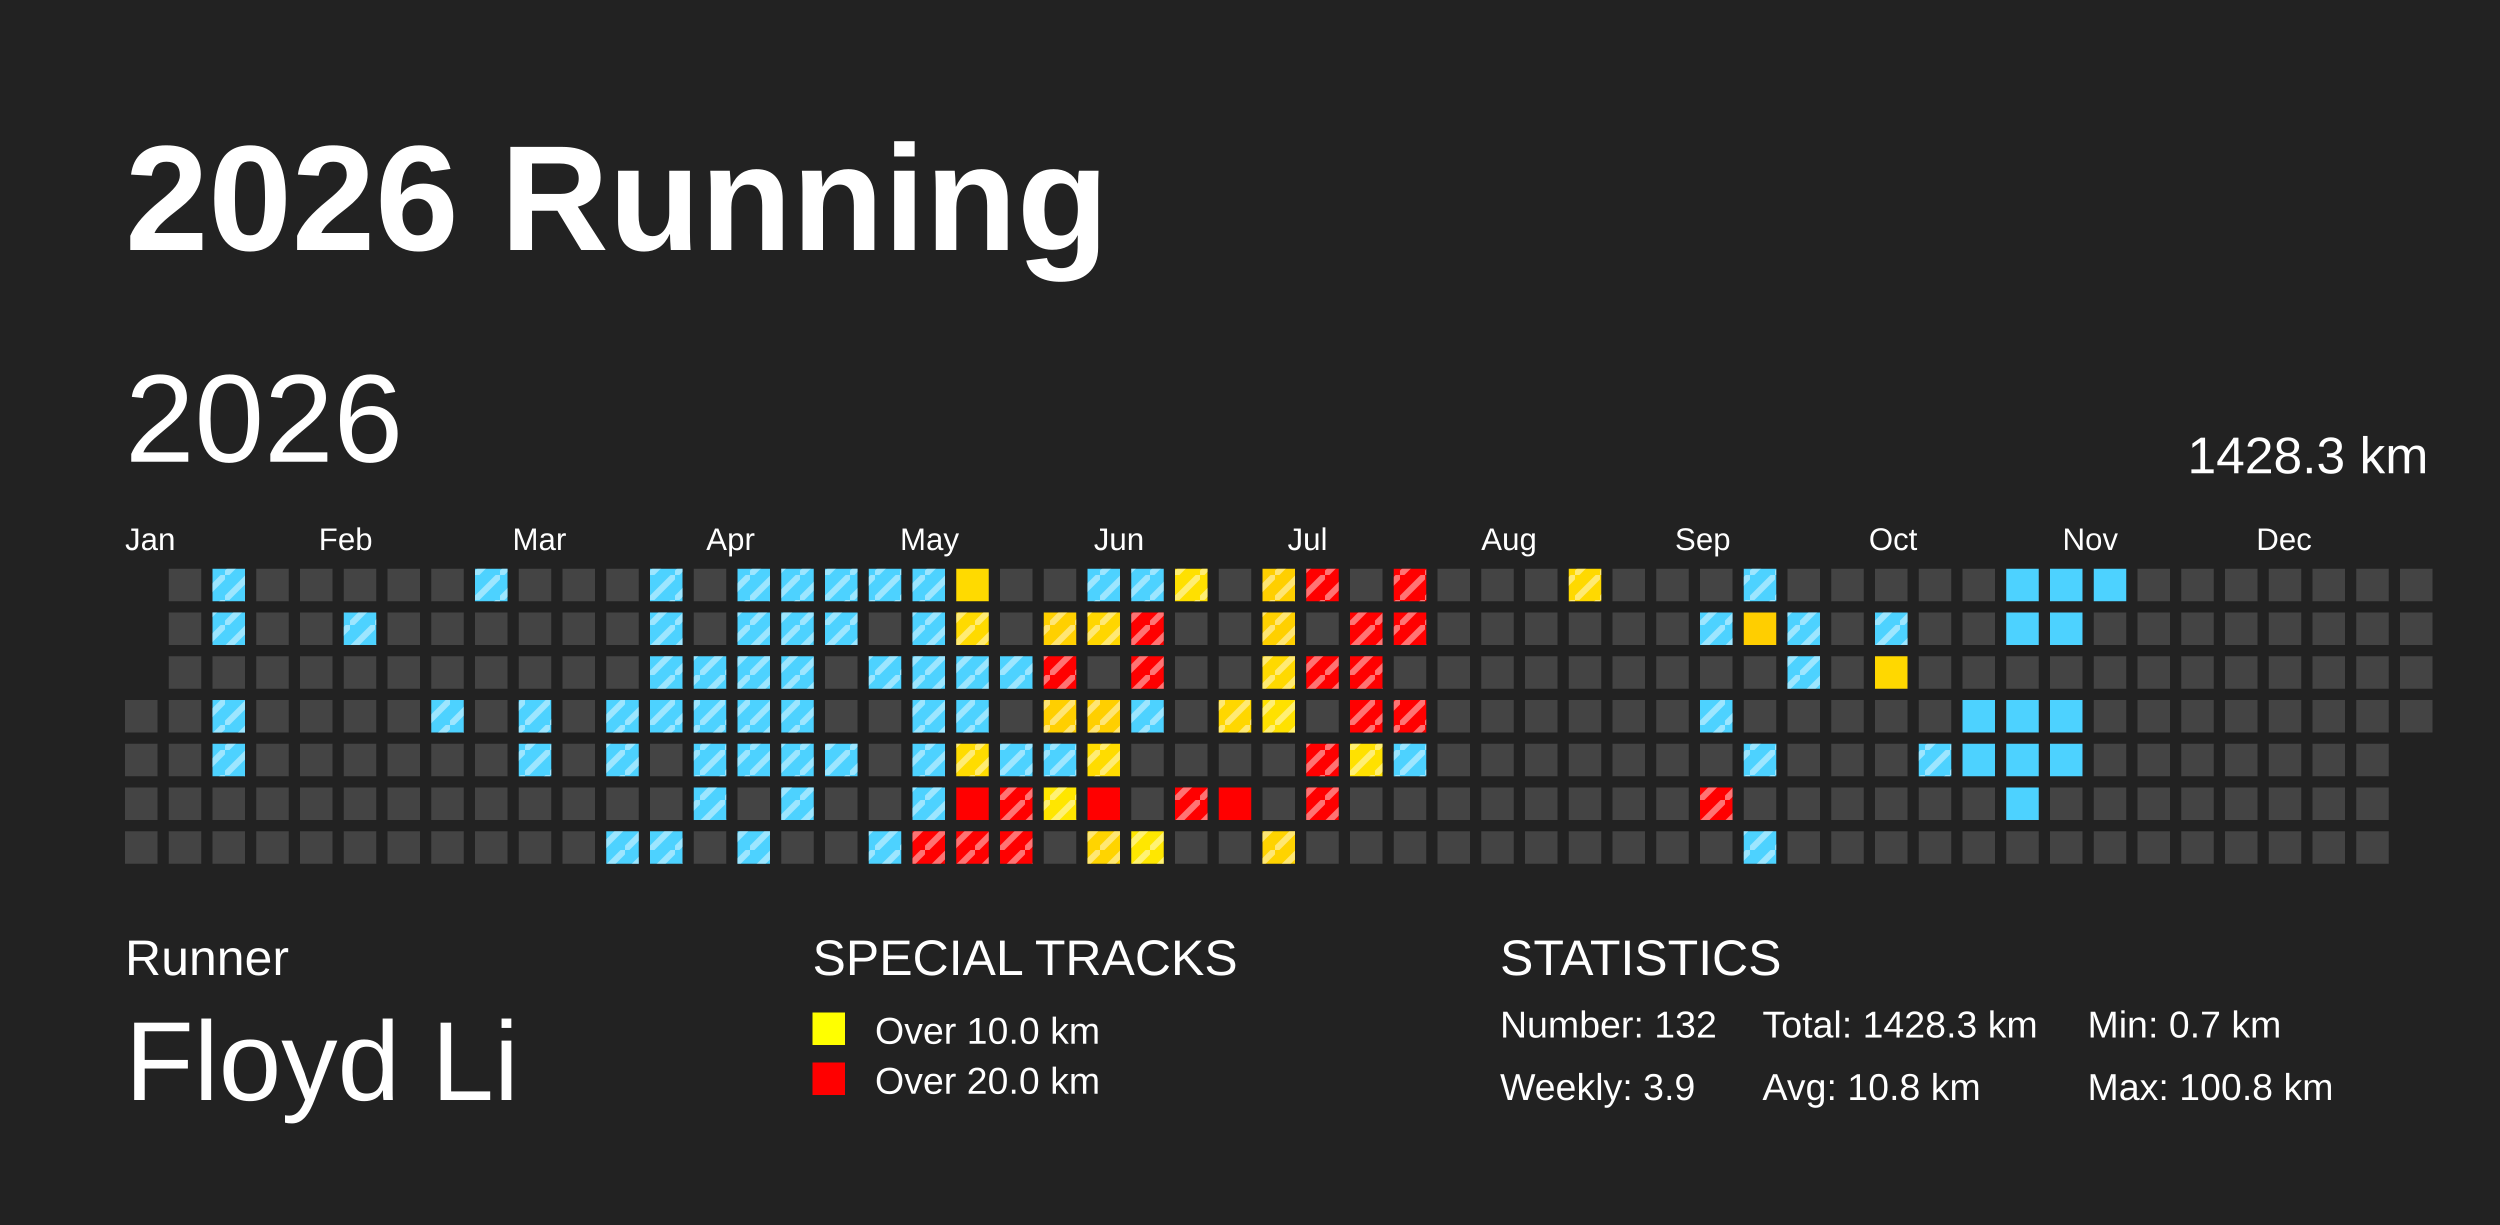
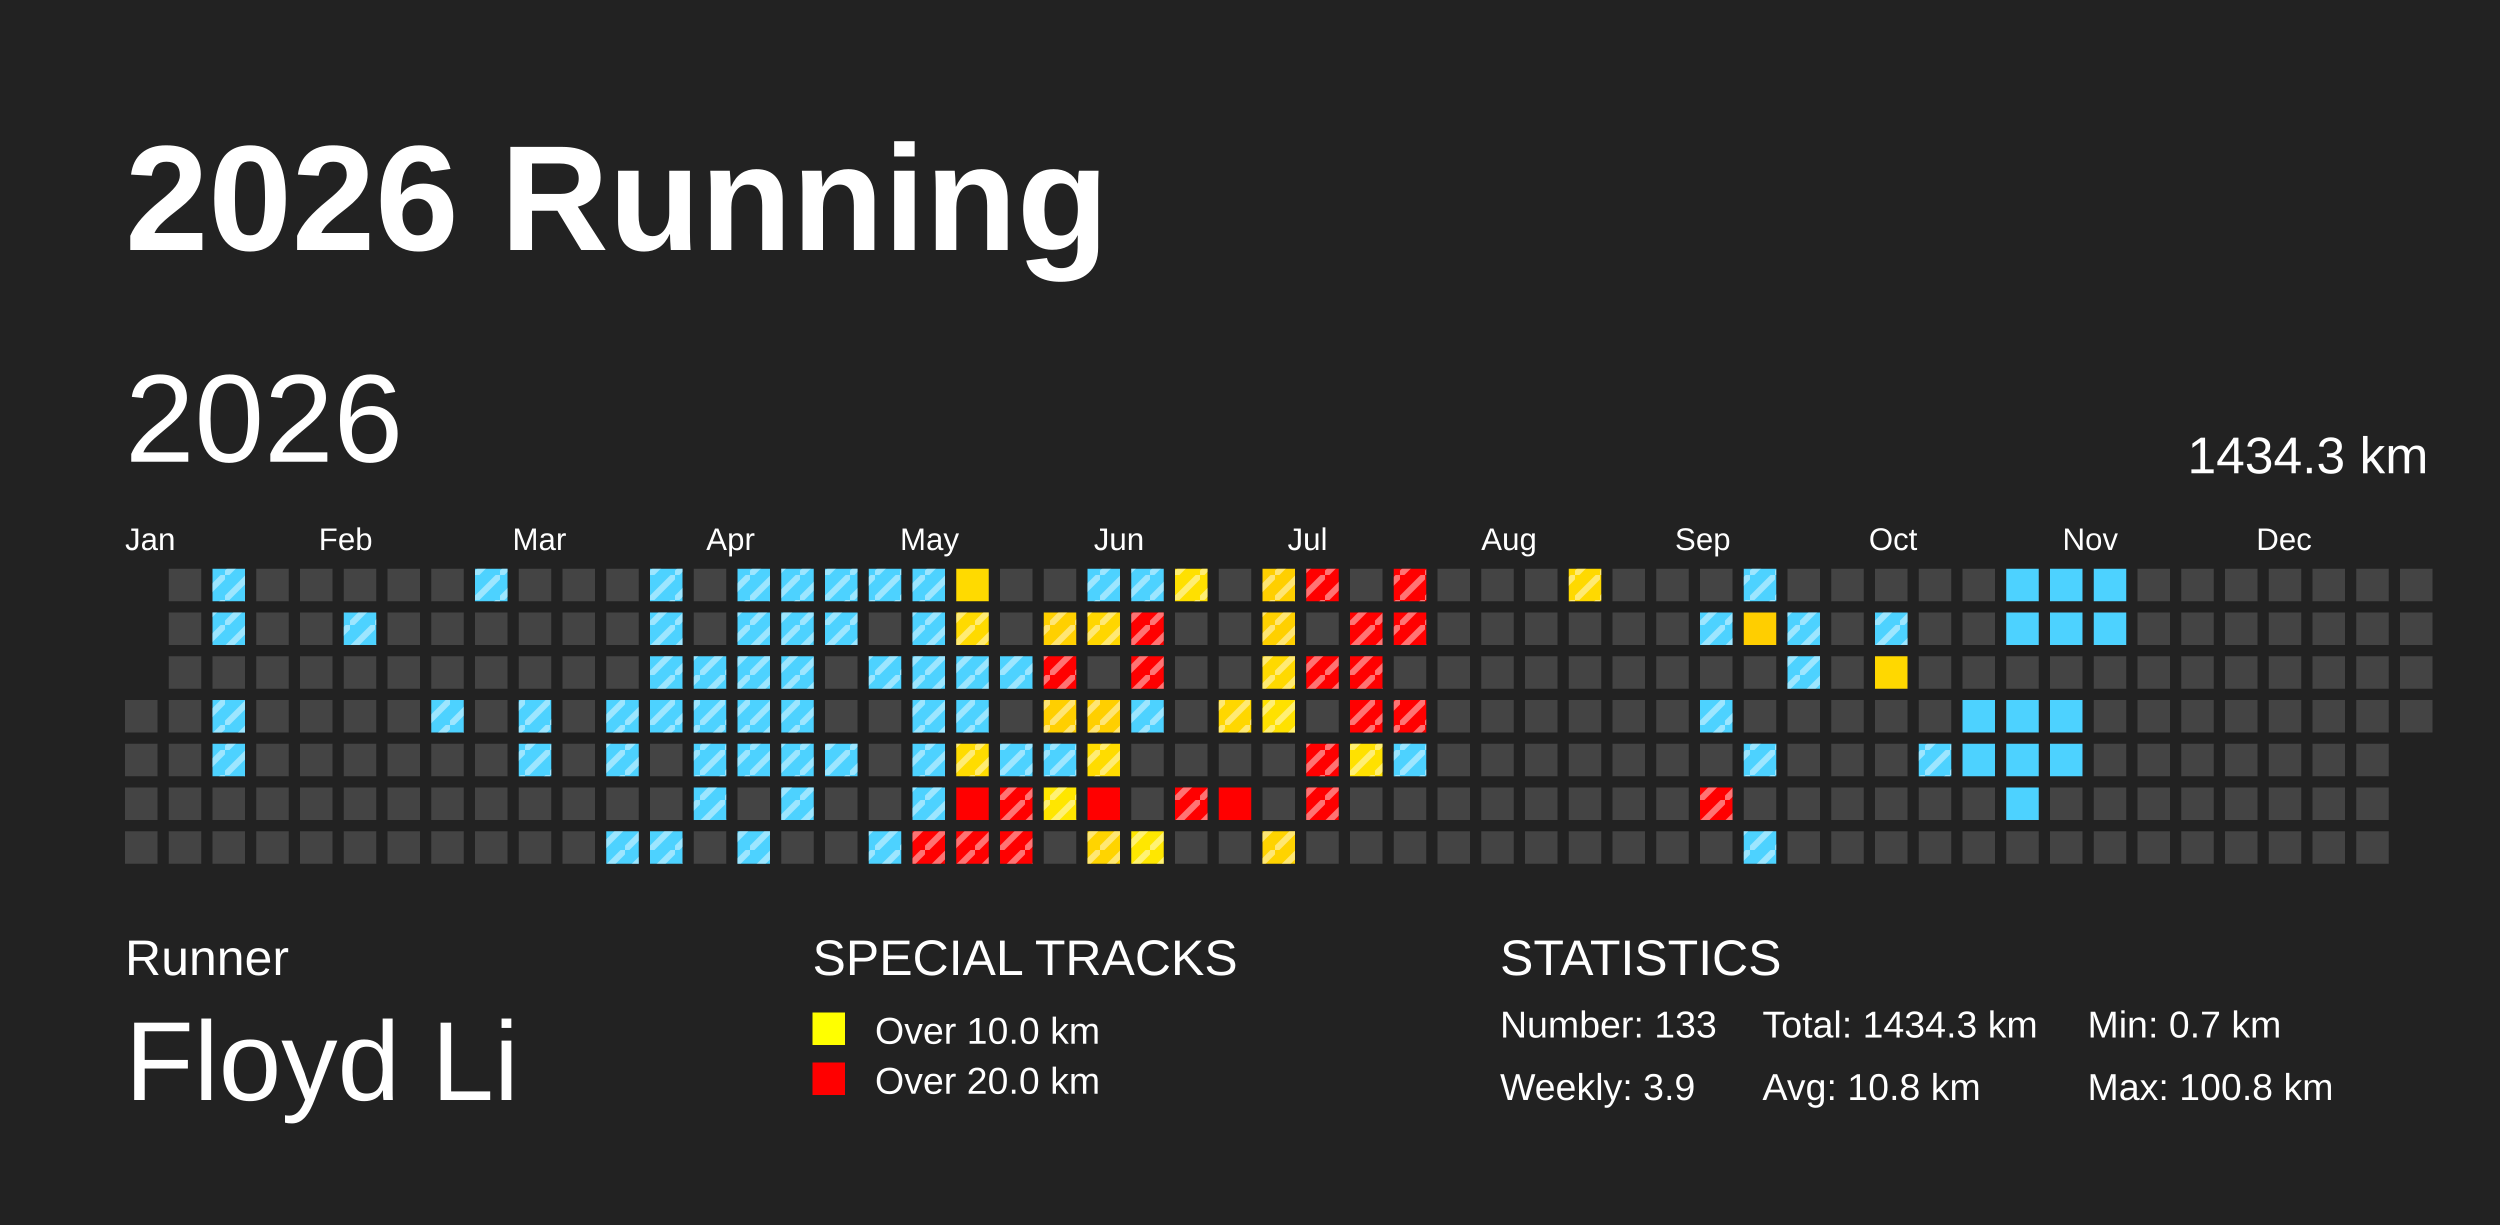
<svg xmlns="http://www.w3.org/2000/svg" baseProfile="full" height="98mm" version="1.1" viewBox="0,0,200,98" width="200mm">
  <defs>
    <pattern height="2" id="indoor-stripe" patternUnits="userSpaceOnUse" width="2">
      <line stroke="white" stroke-opacity="0.45" stroke-width="0.5" x1="0" x2="2" y1="2" y2="0" />
    </pattern>
  </defs>
  <rect fill="#222222" height="98" width="200" x="0" y="0" />
  <text fill="#FFFFFF" style="font-size:12px; font-family:Arial; font-weight:bold;" x="10" y="20">2026 Running</text>
  <text fill="#FFFFFF" style="font-size:4px; font-family:Arial" x="10" y="78">Runner</text>
  <text fill="#FFFFFF" style="font-size:9px; font-family:Arial" x="10" y="88">Floyd Li</text>
  <text fill="#FFFFFF" style="font-size:4px; font-family:Arial" x="65" y="78">SPECIAL TRACKS</text>
  <rect fill="yellow" height="2.6" width="2.6" x="65" y="81" />
  <text fill="#FFFFFF" style="font-size:3px; font-family:Arial" x="70" y="83.5">Over 10.0 km</text>
  <rect fill="red" height="2.6" width="2.6" x="65" y="85" />
  <text fill="#FFFFFF" style="font-size:3px; font-family:Arial" x="70" y="87.5">Over 20.0 km</text>
  <text fill="#FFFFFF" style="font-size:4px; font-family:Arial" x="120" y="78">STATISTICS</text>
-   <text fill="#FFFFFF" style="font-size:3px; font-family:Arial" x="120" y="83">Number: 132</text>
+   <text fill="#FFFFFF" style="font-size:3px; font-family:Arial" x="120" y="83">Number: 133</text>
  <text fill="#FFFFFF" style="font-size:3px; font-family:Arial" x="120" y="88">Weekly: 3.9</text>
-   <text fill="#FFFFFF" style="font-size:3px; font-family:Arial" x="141" y="83">Total: 1428.3 km</text>
+   <text fill="#FFFFFF" style="font-size:3px; font-family:Arial" x="141" y="83">Total: 1434.3 km</text>
  <text fill="#FFFFFF" style="font-size:3px; font-family:Arial" x="141" y="88">Avg: 10.8 km</text>
  <text fill="#FFFFFF" style="font-size:3px; font-family:Arial" x="167" y="83">Min: 0.7 km</text>
  <text fill="#FFFFFF" style="font-size:3px; font-family:Arial" x="167" y="88">Max: 100.8 km</text>
  <text dominant-baseline="hanging" fill="#FFFFFF" style="font-size:10.0px; font-family:Arial;" x="10" y="30">2026</text>
-   <text dominant-baseline="hanging" fill="#FFFFFF" style="font-size:4.125px; font-family:Arial;" x="175" y="35">1428.3 km</text>
+   <text dominant-baseline="hanging" fill="#FFFFFF" style="font-size:4.125px; font-family:Arial;" x="175" y="35">1434.3 km</text>
  <text fill="#FFFFFF" style="font-size:2.5px; font-family:Arial" x="10.0" y="44">Jan</text>
  <text fill="#FFFFFF" style="font-size:2.5px; font-family:Arial" x="25.5" y="44">Feb</text>
  <text fill="#FFFFFF" style="font-size:2.5px; font-family:Arial" x="41.0" y="44">Mar</text>
  <text fill="#FFFFFF" style="font-size:2.5px; font-family:Arial" x="56.5" y="44">Apr</text>
  <text fill="#FFFFFF" style="font-size:2.5px; font-family:Arial" x="72.0" y="44">May</text>
  <text fill="#FFFFFF" style="font-size:2.5px; font-family:Arial" x="87.5" y="44">Jun</text>
  <text fill="#FFFFFF" style="font-size:2.5px; font-family:Arial" x="103.0" y="44">Jul</text>
  <text fill="#FFFFFF" style="font-size:2.5px; font-family:Arial" x="118.5" y="44">Aug</text>
  <text fill="#FFFFFF" style="font-size:2.5px; font-family:Arial" x="134.0" y="44">Sep</text>
  <text fill="#FFFFFF" style="font-size:2.5px; font-family:Arial" x="149.5" y="44">Oct</text>
  <text fill="#FFFFFF" style="font-size:2.5px; font-family:Arial" x="165.0" y="44">Nov</text>
  <text fill="#FFFFFF" style="font-size:2.5px; font-family:Arial" x="180.5" y="44">Dec</text>
  <rect fill="#444444" height="2.6" width="2.6" x="10.0" y="56.0" />
  <rect fill="#444444" height="2.6" width="2.6" x="10.0" y="59.5" />
  <rect fill="#444444" height="2.6" width="2.6" x="10.0" y="63.0" />
  <rect fill="#444444" height="2.6" width="2.6" x="10.0" y="66.5" />
  <rect fill="#444444" height="2.6" width="2.6" x="13.5" y="45.5" />
  <rect fill="#444444" height="2.6" width="2.6" x="13.5" y="49.0" />
  <rect fill="#444444" height="2.6" width="2.6" x="13.5" y="52.5" />
  <rect fill="#444444" height="2.6" width="2.6" x="13.5" y="56.0" />
  <rect fill="#444444" height="2.6" width="2.6" x="13.5" y="59.5" />
  <rect fill="#444444" height="2.6" width="2.6" x="13.5" y="63.0" />
  <rect fill="#444444" height="2.6" width="2.6" x="13.5" y="66.5" />
  <rect fill="#4dd2ff" height="2.6" width="2.6" x="17.0" y="45.5" />
  <rect fill="url(#indoor-stripe)" height="2.6" style="pointer-events: none;" width="2.6" x="17.0" y="45.5" />
  <rect fill="#4dd2ff" height="2.6" width="2.6" x="17.0" y="49.0" />
  <rect fill="url(#indoor-stripe)" height="2.6" style="pointer-events: none;" width="2.6" x="17.0" y="49.0" />
  <rect fill="#444444" height="2.6" width="2.6" x="17.0" y="52.5" />
  <rect fill="#4dd2ff" height="2.6" width="2.6" x="17.0" y="56.0" />
  <rect fill="url(#indoor-stripe)" height="2.6" style="pointer-events: none;" width="2.6" x="17.0" y="56.0" />
  <rect fill="#4dd2ff" height="2.6" width="2.6" x="17.0" y="59.5" />
  <rect fill="url(#indoor-stripe)" height="2.6" style="pointer-events: none;" width="2.6" x="17.0" y="59.5" />
  <rect fill="#444444" height="2.6" width="2.6" x="17.0" y="63.0" />
  <rect fill="#444444" height="2.6" width="2.6" x="17.0" y="66.5" />
  <rect fill="#444444" height="2.6" width="2.6" x="20.5" y="45.5" />
  <rect fill="#444444" height="2.6" width="2.6" x="20.5" y="49.0" />
  <rect fill="#444444" height="2.6" width="2.6" x="20.5" y="52.5" />
  <rect fill="#444444" height="2.6" width="2.6" x="20.5" y="56.0" />
  <rect fill="#444444" height="2.6" width="2.6" x="20.5" y="59.5" />
  <rect fill="#444444" height="2.6" width="2.6" x="20.5" y="63.0" />
  <rect fill="#444444" height="2.6" width="2.6" x="20.5" y="66.5" />
  <rect fill="#444444" height="2.6" width="2.6" x="24.0" y="45.5" />
  <rect fill="#444444" height="2.6" width="2.6" x="24.0" y="49.0" />
  <rect fill="#444444" height="2.6" width="2.6" x="24.0" y="52.5" />
  <rect fill="#444444" height="2.6" width="2.6" x="24.0" y="56.0" />
  <rect fill="#444444" height="2.6" width="2.6" x="24.0" y="59.5" />
  <rect fill="#444444" height="2.6" width="2.6" x="24.0" y="63.0" />
  <rect fill="#444444" height="2.6" width="2.6" x="24.0" y="66.5" />
  <rect fill="#444444" height="2.6" width="2.6" x="27.5" y="45.5" />
  <rect fill="#4dd2ff" height="2.6" width="2.6" x="27.5" y="49.0" />
  <rect fill="url(#indoor-stripe)" height="2.6" style="pointer-events: none;" width="2.6" x="27.5" y="49.0" />
  <rect fill="#444444" height="2.6" width="2.6" x="27.5" y="52.5" />
  <rect fill="#444444" height="2.6" width="2.6" x="27.5" y="56.0" />
  <rect fill="#444444" height="2.6" width="2.6" x="27.5" y="59.5" />
  <rect fill="#444444" height="2.6" width="2.6" x="27.5" y="63.0" />
  <rect fill="#444444" height="2.6" width="2.6" x="27.5" y="66.5" />
  <rect fill="#444444" height="2.6" width="2.6" x="31.0" y="45.5" />
  <rect fill="#444444" height="2.6" width="2.6" x="31.0" y="49.0" />
  <rect fill="#444444" height="2.6" width="2.6" x="31.0" y="52.5" />
  <rect fill="#444444" height="2.6" width="2.6" x="31.0" y="56.0" />
  <rect fill="#444444" height="2.6" width="2.6" x="31.0" y="59.5" />
  <rect fill="#444444" height="2.6" width="2.6" x="31.0" y="63.0" />
  <rect fill="#444444" height="2.6" width="2.6" x="31.0" y="66.5" />
  <rect fill="#444444" height="2.6" width="2.6" x="34.5" y="45.5" />
  <rect fill="#444444" height="2.6" width="2.6" x="34.5" y="49.0" />
  <rect fill="#444444" height="2.6" width="2.6" x="34.5" y="52.5" />
  <rect fill="#4dd2ff" height="2.6" width="2.6" x="34.5" y="56.0" />
  <rect fill="url(#indoor-stripe)" height="2.6" style="pointer-events: none;" width="2.6" x="34.5" y="56.0" />
  <rect fill="#444444" height="2.6" width="2.6" x="34.5" y="59.5" />
  <rect fill="#444444" height="2.6" width="2.6" x="34.5" y="63.0" />
  <rect fill="#444444" height="2.6" width="2.6" x="34.5" y="66.5" />
  <rect fill="#4dd2ff" height="2.6" width="2.6" x="38.0" y="45.5" />
  <rect fill="url(#indoor-stripe)" height="2.6" style="pointer-events: none;" width="2.6" x="38.0" y="45.5" />
  <rect fill="#444444" height="2.6" width="2.6" x="38.0" y="49.0" />
  <rect fill="#444444" height="2.6" width="2.6" x="38.0" y="52.5" />
  <rect fill="#444444" height="2.6" width="2.6" x="38.0" y="56.0" />
  <rect fill="#444444" height="2.6" width="2.6" x="38.0" y="59.5" />
  <rect fill="#444444" height="2.6" width="2.6" x="38.0" y="63.0" />
  <rect fill="#444444" height="2.6" width="2.6" x="38.0" y="66.5" />
  <rect fill="#444444" height="2.6" width="2.6" x="41.5" y="45.5" />
  <rect fill="#444444" height="2.6" width="2.6" x="41.5" y="49.0" />
  <rect fill="#444444" height="2.6" width="2.6" x="41.5" y="52.5" />
  <rect fill="#4dd2ff" height="2.6" width="2.6" x="41.5" y="56.0" />
  <rect fill="url(#indoor-stripe)" height="2.6" style="pointer-events: none;" width="2.6" x="41.5" y="56.0" />
  <rect fill="#4dd2ff" height="2.6" width="2.6" x="41.5" y="59.5" />
  <rect fill="url(#indoor-stripe)" height="2.6" style="pointer-events: none;" width="2.6" x="41.5" y="59.5" />
  <rect fill="#444444" height="2.6" width="2.6" x="41.5" y="63.0" />
  <rect fill="#444444" height="2.6" width="2.6" x="41.5" y="66.5" />
  <rect fill="#444444" height="2.6" width="2.6" x="45.0" y="45.5" />
  <rect fill="#444444" height="2.6" width="2.6" x="45.0" y="49.0" />
  <rect fill="#444444" height="2.6" width="2.6" x="45.0" y="52.5" />
  <rect fill="#444444" height="2.6" width="2.6" x="45.0" y="56.0" />
  <rect fill="#444444" height="2.6" width="2.6" x="45.0" y="59.5" />
  <rect fill="#444444" height="2.6" width="2.6" x="45.0" y="63.0" />
  <rect fill="#444444" height="2.6" width="2.6" x="45.0" y="66.5" />
  <rect fill="#444444" height="2.6" width="2.6" x="48.5" y="45.5" />
  <rect fill="#444444" height="2.6" width="2.6" x="48.5" y="49.0" />
  <rect fill="#444444" height="2.6" width="2.6" x="48.5" y="52.5" />
  <rect fill="#4dd2ff" height="2.6" width="2.6" x="48.5" y="56.0" />
  <rect fill="url(#indoor-stripe)" height="2.6" style="pointer-events: none;" width="2.6" x="48.5" y="56.0" />
  <rect fill="#4dd2ff" height="2.6" width="2.6" x="48.5" y="59.5" />
  <rect fill="url(#indoor-stripe)" height="2.6" style="pointer-events: none;" width="2.6" x="48.5" y="59.5" />
  <rect fill="#444444" height="2.6" width="2.6" x="48.5" y="63.0" />
  <rect fill="#4dd2ff" height="2.6" width="2.6" x="48.5" y="66.5" />
  <rect fill="url(#indoor-stripe)" height="2.6" style="pointer-events: none;" width="2.6" x="48.5" y="66.5" />
  <rect fill="#4dd2ff" height="2.6" width="2.6" x="52.0" y="45.5" />
  <rect fill="url(#indoor-stripe)" height="2.6" style="pointer-events: none;" width="2.6" x="52.0" y="45.5" />
  <rect fill="#4dd2ff" height="2.6" width="2.6" x="52.0" y="49.0" />
  <rect fill="url(#indoor-stripe)" height="2.6" style="pointer-events: none;" width="2.6" x="52.0" y="49.0" />
  <rect fill="#4dd2ff" height="2.6" width="2.6" x="52.0" y="52.5" />
  <rect fill="url(#indoor-stripe)" height="2.6" style="pointer-events: none;" width="2.6" x="52.0" y="52.5" />
  <rect fill="#4dd2ff" height="2.6" width="2.6" x="52.0" y="56.0" />
  <rect fill="url(#indoor-stripe)" height="2.6" style="pointer-events: none;" width="2.6" x="52.0" y="56.0" />
  <rect fill="#444444" height="2.6" width="2.6" x="52.0" y="59.5" />
  <rect fill="#444444" height="2.6" width="2.6" x="52.0" y="63.0" />
  <rect fill="#4dd2ff" height="2.6" width="2.6" x="52.0" y="66.5" />
  <rect fill="url(#indoor-stripe)" height="2.6" style="pointer-events: none;" width="2.6" x="52.0" y="66.5" />
  <rect fill="#444444" height="2.6" width="2.6" x="55.5" y="45.5" />
  <rect fill="#444444" height="2.6" width="2.6" x="55.5" y="49.0" />
  <rect fill="#4dd2ff" height="2.6" width="2.6" x="55.5" y="52.5" />
  <rect fill="url(#indoor-stripe)" height="2.6" style="pointer-events: none;" width="2.6" x="55.5" y="52.5" />
  <rect fill="#4dd2ff" height="2.6" width="2.6" x="55.5" y="56.0" />
  <rect fill="url(#indoor-stripe)" height="2.6" style="pointer-events: none;" width="2.6" x="55.5" y="56.0" />
  <rect fill="#4dd2ff" height="2.6" width="2.6" x="55.5" y="59.5" />
  <rect fill="url(#indoor-stripe)" height="2.6" style="pointer-events: none;" width="2.6" x="55.5" y="59.5" />
  <rect fill="#4dd2ff" height="2.6" width="2.6" x="55.5" y="63.0" />
  <rect fill="url(#indoor-stripe)" height="2.6" style="pointer-events: none;" width="2.6" x="55.5" y="63.0" />
  <rect fill="#444444" height="2.6" width="2.6" x="55.5" y="66.5" />
  <rect fill="#4dd2ff" height="2.6" width="2.6" x="59.0" y="45.5" />
  <rect fill="url(#indoor-stripe)" height="2.6" style="pointer-events: none;" width="2.6" x="59.0" y="45.5" />
  <rect fill="#4dd2ff" height="2.6" width="2.6" x="59.0" y="49.0" />
  <rect fill="url(#indoor-stripe)" height="2.6" style="pointer-events: none;" width="2.6" x="59.0" y="49.0" />
  <rect fill="#4dd2ff" height="2.6" width="2.6" x="59.0" y="52.5" />
  <rect fill="url(#indoor-stripe)" height="2.6" style="pointer-events: none;" width="2.6" x="59.0" y="52.5" />
  <rect fill="#4dd2ff" height="2.6" width="2.6" x="59.0" y="56.0" />
  <rect fill="url(#indoor-stripe)" height="2.6" style="pointer-events: none;" width="2.6" x="59.0" y="56.0" />
  <rect fill="#4dd2ff" height="2.6" width="2.6" x="59.0" y="59.5" />
  <rect fill="url(#indoor-stripe)" height="2.6" style="pointer-events: none;" width="2.6" x="59.0" y="59.5" />
  <rect fill="#444444" height="2.6" width="2.6" x="59.0" y="63.0" />
  <rect fill="#4dd2ff" height="2.6" width="2.6" x="59.0" y="66.5" />
  <rect fill="url(#indoor-stripe)" height="2.6" style="pointer-events: none;" width="2.6" x="59.0" y="66.5" />
  <rect fill="#4dd2ff" height="2.6" width="2.6" x="62.5" y="45.5" />
  <rect fill="url(#indoor-stripe)" height="2.6" style="pointer-events: none;" width="2.6" x="62.5" y="45.5" />
  <rect fill="#4dd2ff" height="2.6" width="2.6" x="62.5" y="49.0" />
  <rect fill="url(#indoor-stripe)" height="2.6" style="pointer-events: none;" width="2.6" x="62.5" y="49.0" />
  <rect fill="#4dd2ff" height="2.6" width="2.6" x="62.5" y="52.5" />
  <rect fill="url(#indoor-stripe)" height="2.6" style="pointer-events: none;" width="2.6" x="62.5" y="52.5" />
  <rect fill="#4dd2ff" height="2.6" width="2.6" x="62.5" y="56.0" />
  <rect fill="url(#indoor-stripe)" height="2.6" style="pointer-events: none;" width="2.6" x="62.5" y="56.0" />
  <rect fill="#4dd2ff" height="2.6" width="2.6" x="62.5" y="59.5" />
  <rect fill="url(#indoor-stripe)" height="2.6" style="pointer-events: none;" width="2.6" x="62.5" y="59.5" />
  <rect fill="#4dd2ff" height="2.6" width="2.6" x="62.5" y="63.0" />
  <rect fill="url(#indoor-stripe)" height="2.6" style="pointer-events: none;" width="2.6" x="62.5" y="63.0" />
  <rect fill="#444444" height="2.6" width="2.6" x="62.5" y="66.5" />
  <rect fill="#4dd2ff" height="2.6" width="2.6" x="66.0" y="45.5" />
  <rect fill="url(#indoor-stripe)" height="2.6" style="pointer-events: none;" width="2.6" x="66.0" y="45.5" />
  <rect fill="#4dd2ff" height="2.6" width="2.6" x="66.0" y="49.0" />
  <rect fill="url(#indoor-stripe)" height="2.6" style="pointer-events: none;" width="2.6" x="66.0" y="49.0" />
  <rect fill="#444444" height="2.6" width="2.6" x="66.0" y="52.5" />
  <rect fill="#444444" height="2.6" width="2.6" x="66.0" y="56.0" />
  <rect fill="#4dd2ff" height="2.6" width="2.6" x="66.0" y="59.5" />
  <rect fill="url(#indoor-stripe)" height="2.6" style="pointer-events: none;" width="2.6" x="66.0" y="59.5" />
  <rect fill="#444444" height="2.6" width="2.6" x="66.0" y="63.0" />
  <rect fill="#444444" height="2.6" width="2.6" x="66.0" y="66.5" />
  <rect fill="#4dd2ff" height="2.6" width="2.6" x="69.5" y="45.5" />
  <rect fill="url(#indoor-stripe)" height="2.6" style="pointer-events: none;" width="2.6" x="69.5" y="45.5" />
  <rect fill="#444444" height="2.6" width="2.6" x="69.5" y="49.0" />
  <rect fill="#4dd2ff" height="2.6" width="2.6" x="69.5" y="52.5" />
  <rect fill="url(#indoor-stripe)" height="2.6" style="pointer-events: none;" width="2.6" x="69.5" y="52.5" />
  <rect fill="#444444" height="2.6" width="2.6" x="69.5" y="56.0" />
  <rect fill="#444444" height="2.6" width="2.6" x="69.5" y="59.5" />
  <rect fill="#444444" height="2.6" width="2.6" x="69.5" y="63.0" />
  <rect fill="#4dd2ff" height="2.6" width="2.6" x="69.5" y="66.5" />
  <rect fill="url(#indoor-stripe)" height="2.6" style="pointer-events: none;" width="2.6" x="69.5" y="66.5" />
  <rect fill="#4dd2ff" height="2.6" width="2.6" x="73.0" y="45.5" />
  <rect fill="url(#indoor-stripe)" height="2.6" style="pointer-events: none;" width="2.6" x="73.0" y="45.5" />
  <rect fill="#4dd2ff" height="2.6" width="2.6" x="73.0" y="49.0" />
  <rect fill="url(#indoor-stripe)" height="2.6" style="pointer-events: none;" width="2.6" x="73.0" y="49.0" />
  <rect fill="#4dd2ff" height="2.6" width="2.6" x="73.0" y="52.5" />
  <rect fill="url(#indoor-stripe)" height="2.6" style="pointer-events: none;" width="2.6" x="73.0" y="52.5" />
  <rect fill="#4dd2ff" height="2.6" width="2.6" x="73.0" y="56.0" />
  <rect fill="url(#indoor-stripe)" height="2.6" style="pointer-events: none;" width="2.6" x="73.0" y="56.0" />
  <rect fill="#4dd2ff" height="2.6" width="2.6" x="73.0" y="59.5" />
  <rect fill="url(#indoor-stripe)" height="2.6" style="pointer-events: none;" width="2.6" x="73.0" y="59.5" />
  <rect fill="#4dd2ff" height="2.6" width="2.6" x="73.0" y="63.0" />
  <rect fill="url(#indoor-stripe)" height="2.6" style="pointer-events: none;" width="2.6" x="73.0" y="63.0" />
  <rect fill="red" height="2.6" width="2.6" x="73.0" y="66.5" />
  <rect fill="url(#indoor-stripe)" height="2.6" style="pointer-events: none;" width="2.6" x="73.0" y="66.5" />
  <rect fill="#ffda00" height="2.6" width="2.6" x="76.5" y="45.5" />
  <rect fill="#ffda00" height="2.6" width="2.6" x="76.5" y="49.0" />
  <rect fill="url(#indoor-stripe)" height="2.6" style="pointer-events: none;" width="2.6" x="76.5" y="49.0" />
  <rect fill="#4dd2ff" height="2.6" width="2.6" x="76.5" y="52.5" />
  <rect fill="url(#indoor-stripe)" height="2.6" style="pointer-events: none;" width="2.6" x="76.5" y="52.5" />
  <rect fill="#4dd2ff" height="2.6" width="2.6" x="76.5" y="56.0" />
  <rect fill="url(#indoor-stripe)" height="2.6" style="pointer-events: none;" width="2.6" x="76.5" y="56.0" />
  <rect fill="#ffdc00" height="2.6" width="2.6" x="76.5" y="59.5" />
  <rect fill="url(#indoor-stripe)" height="2.6" style="pointer-events: none;" width="2.6" x="76.5" y="59.5" />
  <rect fill="red" height="2.6" width="2.6" x="76.5" y="63.0" />
  <rect fill="red" height="2.6" width="2.6" x="76.5" y="66.5" />
  <rect fill="url(#indoor-stripe)" height="2.6" style="pointer-events: none;" width="2.6" x="76.5" y="66.5" />
  <rect fill="#444444" height="2.6" width="2.6" x="80.0" y="45.5" />
  <rect fill="#444444" height="2.6" width="2.6" x="80.0" y="49.0" />
  <rect fill="#4dd2ff" height="2.6" width="2.6" x="80.0" y="52.5" />
  <rect fill="url(#indoor-stripe)" height="2.6" style="pointer-events: none;" width="2.6" x="80.0" y="52.5" />
  <rect fill="#444444" height="2.6" width="2.6" x="80.0" y="56.0" />
  <rect fill="#4dd2ff" height="2.6" width="2.6" x="80.0" y="59.5" />
  <rect fill="url(#indoor-stripe)" height="2.6" style="pointer-events: none;" width="2.6" x="80.0" y="59.5" />
  <rect fill="red" height="2.6" width="2.6" x="80.0" y="63.0" />
  <rect fill="url(#indoor-stripe)" height="2.6" style="pointer-events: none;" width="2.6" x="80.0" y="63.0" />
  <rect fill="red" height="2.6" width="2.6" x="80.0" y="66.5" />
  <rect fill="url(#indoor-stripe)" height="2.6" style="pointer-events: none;" width="2.6" x="80.0" y="66.5" />
  <rect fill="#444444" height="2.6" width="2.6" x="83.5" y="45.5" />
  <rect fill="#ffd000" height="2.6" width="2.6" x="83.5" y="49.0" />
  <rect fill="url(#indoor-stripe)" height="2.6" style="pointer-events: none;" width="2.6" x="83.5" y="49.0" />
  <rect fill="red" height="2.6" width="2.6" x="83.5" y="52.5" />
  <rect fill="url(#indoor-stripe)" height="2.6" style="pointer-events: none;" width="2.6" x="83.5" y="52.5" />
  <rect fill="#ffcf00" height="2.6" width="2.6" x="83.5" y="56.0" />
  <rect fill="url(#indoor-stripe)" height="2.6" style="pointer-events: none;" width="2.6" x="83.5" y="56.0" />
  <rect fill="#4dd2ff" height="2.6" width="2.6" x="83.5" y="59.5" />
  <rect fill="url(#indoor-stripe)" height="2.6" style="pointer-events: none;" width="2.6" x="83.5" y="59.5" />
  <rect fill="#ffe600" height="2.6" width="2.6" x="83.5" y="63.0" />
  <rect fill="url(#indoor-stripe)" height="2.6" style="pointer-events: none;" width="2.6" x="83.5" y="63.0" />
  <rect fill="#444444" height="2.6" width="2.6" x="83.5" y="66.5" />
  <rect fill="#4dd2ff" height="2.6" width="2.6" x="87.0" y="45.5" />
  <rect fill="url(#indoor-stripe)" height="2.6" style="pointer-events: none;" width="2.6" x="87.0" y="45.5" />
  <rect fill="#ffd600" height="2.6" width="2.6" x="87.0" y="49.0" />
  <rect fill="url(#indoor-stripe)" height="2.6" style="pointer-events: none;" width="2.6" x="87.0" y="49.0" />
  <rect fill="#444444" height="2.6" width="2.6" x="87.0" y="52.5" />
  <rect fill="#ffcf00" height="2.6" width="2.6" x="87.0" y="56.0" />
  <rect fill="url(#indoor-stripe)" height="2.6" style="pointer-events: none;" width="2.6" x="87.0" y="56.0" />
  <rect fill="#ffdc00" height="2.6" width="2.6" x="87.0" y="59.5" />
  <rect fill="url(#indoor-stripe)" height="2.6" style="pointer-events: none;" width="2.6" x="87.0" y="59.5" />
  <rect fill="red" height="2.6" width="2.6" x="87.0" y="63.0" />
  <rect fill="#ffd400" height="2.6" width="2.6" x="87.0" y="66.5" />
  <rect fill="url(#indoor-stripe)" height="2.6" style="pointer-events: none;" width="2.6" x="87.0" y="66.5" />
  <rect fill="#4dd2ff" height="2.6" width="2.6" x="90.5" y="45.5" />
  <rect fill="url(#indoor-stripe)" height="2.6" style="pointer-events: none;" width="2.6" x="90.5" y="45.5" />
  <rect fill="red" height="2.6" width="2.6" x="90.5" y="49.0" />
  <rect fill="url(#indoor-stripe)" height="2.6" style="pointer-events: none;" width="2.6" x="90.5" y="49.0" />
  <rect fill="red" height="2.6" width="2.6" x="90.5" y="52.5" />
  <rect fill="url(#indoor-stripe)" height="2.6" style="pointer-events: none;" width="2.6" x="90.5" y="52.5" />
  <rect fill="#4dd2ff" height="2.6" width="2.6" x="90.5" y="56.0" />
  <rect fill="url(#indoor-stripe)" height="2.6" style="pointer-events: none;" width="2.6" x="90.5" y="56.0" />
  <rect fill="#444444" height="2.6" width="2.6" x="90.5" y="59.5" />
  <rect fill="#444444" height="2.6" width="2.6" x="90.5" y="63.0" />
  <rect fill="#ffe700" height="2.6" width="2.6" x="90.5" y="66.5" />
  <rect fill="url(#indoor-stripe)" height="2.6" style="pointer-events: none;" width="2.6" x="90.5" y="66.5" />
  <rect fill="#ffe000" height="2.6" width="2.6" x="94.0" y="45.5" />
  <rect fill="url(#indoor-stripe)" height="2.6" style="pointer-events: none;" width="2.6" x="94.0" y="45.5" />
  <rect fill="#444444" height="2.6" width="2.6" x="94.0" y="49.0" />
  <rect fill="#444444" height="2.6" width="2.6" x="94.0" y="52.5" />
  <rect fill="#444444" height="2.6" width="2.6" x="94.0" y="56.0" />
  <rect fill="#444444" height="2.6" width="2.6" x="94.0" y="59.5" />
  <rect fill="red" height="2.6" width="2.6" x="94.0" y="63.0" />
  <rect fill="url(#indoor-stripe)" height="2.6" style="pointer-events: none;" width="2.6" x="94.0" y="63.0" />
  <rect fill="#444444" height="2.6" width="2.6" x="94.0" y="66.5" />
  <rect fill="#444444" height="2.6" width="2.6" x="97.5" y="45.5" />
  <rect fill="#444444" height="2.6" width="2.6" x="97.5" y="49.0" />
  <rect fill="#444444" height="2.6" width="2.6" x="97.5" y="52.5" />
  <rect fill="#ffd700" height="2.6" width="2.6" x="97.5" y="56.0" />
  <rect fill="url(#indoor-stripe)" height="2.6" style="pointer-events: none;" width="2.6" x="97.5" y="56.0" />
  <rect fill="#444444" height="2.6" width="2.6" x="97.5" y="59.5" />
  <rect fill="red" height="2.6" width="2.6" x="97.5" y="63.0" />
  <rect fill="#444444" height="2.6" width="2.6" x="97.5" y="66.5" />
  <rect fill="#ffcf00" height="2.6" width="2.6" x="101.0" y="45.5" />
  <rect fill="url(#indoor-stripe)" height="2.6" style="pointer-events: none;" width="2.6" x="101.0" y="45.5" />
  <rect fill="#ffd000" height="2.6" width="2.6" x="101.0" y="49.0" />
  <rect fill="url(#indoor-stripe)" height="2.6" style="pointer-events: none;" width="2.6" x="101.0" y="49.0" />
  <rect fill="#ffd900" height="2.6" width="2.6" x="101.0" y="52.5" />
  <rect fill="url(#indoor-stripe)" height="2.6" style="pointer-events: none;" width="2.6" x="101.0" y="52.5" />
  <rect fill="#ffe100" height="2.6" width="2.6" x="101.0" y="56.0" />
  <rect fill="url(#indoor-stripe)" height="2.6" style="pointer-events: none;" width="2.6" x="101.0" y="56.0" />
  <rect fill="#444444" height="2.6" width="2.6" x="101.0" y="59.5" />
  <rect fill="#444444" height="2.6" width="2.6" x="101.0" y="63.0" />
  <rect fill="#ffd300" height="2.6" width="2.6" x="101.0" y="66.5" />
  <rect fill="url(#indoor-stripe)" height="2.6" style="pointer-events: none;" width="2.6" x="101.0" y="66.5" />
  <rect fill="red" height="2.6" width="2.6" x="104.5" y="45.5" />
  <rect fill="url(#indoor-stripe)" height="2.6" style="pointer-events: none;" width="2.6" x="104.5" y="45.5" />
  <rect fill="#444444" height="2.6" width="2.6" x="104.5" y="49.0" />
  <rect fill="red" height="2.6" width="2.6" x="104.5" y="52.5" />
  <rect fill="url(#indoor-stripe)" height="2.6" style="pointer-events: none;" width="2.6" x="104.5" y="52.5" />
  <rect fill="#444444" height="2.6" width="2.6" x="104.5" y="56.0" />
  <rect fill="red" height="2.6" width="2.6" x="104.5" y="59.5" />
  <rect fill="url(#indoor-stripe)" height="2.6" style="pointer-events: none;" width="2.6" x="104.5" y="59.5" />
  <rect fill="red" height="2.6" width="2.6" x="104.5" y="63.0" />
  <rect fill="url(#indoor-stripe)" height="2.6" style="pointer-events: none;" width="2.6" x="104.5" y="63.0" />
  <rect fill="#444444" height="2.6" width="2.6" x="104.5" y="66.5" />
  <rect fill="#444444" height="2.6" width="2.6" x="108.0" y="45.5" />
  <rect fill="red" height="2.6" width="2.6" x="108.0" y="49.0" />
  <rect fill="url(#indoor-stripe)" height="2.6" style="pointer-events: none;" width="2.6" x="108.0" y="49.0" />
  <rect fill="red" height="2.6" width="2.6" x="108.0" y="52.5" />
  <rect fill="url(#indoor-stripe)" height="2.6" style="pointer-events: none;" width="2.6" x="108.0" y="52.5" />
  <rect fill="red" height="2.6" width="2.6" x="108.0" y="56.0" />
  <rect fill="url(#indoor-stripe)" height="2.6" style="pointer-events: none;" width="2.6" x="108.0" y="56.0" />
  <rect fill="#ffe100" height="2.6" width="2.6" x="108.0" y="59.5" />
  <rect fill="url(#indoor-stripe)" height="2.6" style="pointer-events: none;" width="2.6" x="108.0" y="59.5" />
  <rect fill="#444444" height="2.6" width="2.6" x="108.0" y="63.0" />
  <rect fill="#444444" height="2.6" width="2.6" x="108.0" y="66.5" />
  <rect fill="red" height="2.6" width="2.6" x="111.5" y="45.5" />
  <rect fill="url(#indoor-stripe)" height="2.6" style="pointer-events: none;" width="2.6" x="111.5" y="45.5" />
  <rect fill="red" height="2.6" width="2.6" x="111.5" y="49.0" />
  <rect fill="url(#indoor-stripe)" height="2.6" style="pointer-events: none;" width="2.6" x="111.5" y="49.0" />
  <rect fill="#444444" height="2.6" width="2.6" x="111.5" y="52.5" />
  <rect fill="red" height="2.6" width="2.6" x="111.5" y="56.0" />
  <rect fill="url(#indoor-stripe)" height="2.6" style="pointer-events: none;" width="2.6" x="111.5" y="56.0" />
  <rect fill="#4dd2ff" height="2.6" width="2.6" x="111.5" y="59.5" />
  <rect fill="url(#indoor-stripe)" height="2.6" style="pointer-events: none;" width="2.6" x="111.5" y="59.5" />
  <rect fill="#444444" height="2.6" width="2.6" x="111.5" y="63.0" />
  <rect fill="#444444" height="2.6" width="2.6" x="111.5" y="66.5" />
  <rect fill="#444444" height="2.6" width="2.6" x="115.0" y="45.5" />
  <rect fill="#444444" height="2.6" width="2.6" x="115.0" y="49.0" />
  <rect fill="#444444" height="2.6" width="2.6" x="115.0" y="52.5" />
  <rect fill="#444444" height="2.6" width="2.6" x="115.0" y="56.0" />
  <rect fill="#444444" height="2.6" width="2.6" x="115.0" y="59.5" />
  <rect fill="#444444" height="2.6" width="2.6" x="115.0" y="63.0" />
  <rect fill="#444444" height="2.6" width="2.6" x="115.0" y="66.5" />
  <rect fill="#444444" height="2.6" width="2.6" x="118.5" y="45.5" />
  <rect fill="#444444" height="2.6" width="2.6" x="118.5" y="49.0" />
  <rect fill="#444444" height="2.6" width="2.6" x="118.5" y="52.5" />
  <rect fill="#444444" height="2.6" width="2.6" x="118.5" y="56.0" />
  <rect fill="#444444" height="2.6" width="2.6" x="118.5" y="59.5" />
  <rect fill="#444444" height="2.6" width="2.6" x="118.5" y="63.0" />
  <rect fill="#444444" height="2.6" width="2.6" x="118.5" y="66.5" />
  <rect fill="#444444" height="2.6" width="2.6" x="122.0" y="45.5" />
  <rect fill="#444444" height="2.6" width="2.6" x="122.0" y="49.0" />
  <rect fill="#444444" height="2.6" width="2.6" x="122.0" y="52.5" />
  <rect fill="#444444" height="2.6" width="2.6" x="122.0" y="56.0" />
  <rect fill="#444444" height="2.6" width="2.6" x="122.0" y="59.5" />
  <rect fill="#444444" height="2.6" width="2.6" x="122.0" y="63.0" />
  <rect fill="#444444" height="2.6" width="2.6" x="122.0" y="66.5" />
  <rect fill="#ffd900" height="2.6" width="2.6" x="125.5" y="45.5" />
  <rect fill="url(#indoor-stripe)" height="2.6" style="pointer-events: none;" width="2.6" x="125.5" y="45.5" />
  <rect fill="#444444" height="2.6" width="2.6" x="125.5" y="49.0" />
  <rect fill="#444444" height="2.6" width="2.6" x="125.5" y="52.5" />
  <rect fill="#444444" height="2.6" width="2.6" x="125.5" y="56.0" />
  <rect fill="#444444" height="2.6" width="2.6" x="125.5" y="59.5" />
  <rect fill="#444444" height="2.6" width="2.6" x="125.5" y="63.0" />
  <rect fill="#444444" height="2.6" width="2.6" x="125.5" y="66.5" />
  <rect fill="#444444" height="2.6" width="2.6" x="129.0" y="45.5" />
  <rect fill="#444444" height="2.6" width="2.6" x="129.0" y="49.0" />
  <rect fill="#444444" height="2.6" width="2.6" x="129.0" y="52.5" />
  <rect fill="#444444" height="2.6" width="2.6" x="129.0" y="56.0" />
  <rect fill="#444444" height="2.6" width="2.6" x="129.0" y="59.5" />
  <rect fill="#444444" height="2.6" width="2.6" x="129.0" y="63.0" />
  <rect fill="#444444" height="2.6" width="2.6" x="129.0" y="66.5" />
  <rect fill="#444444" height="2.6" width="2.6" x="132.5" y="45.5" />
  <rect fill="#444444" height="2.6" width="2.6" x="132.5" y="49.0" />
  <rect fill="#444444" height="2.6" width="2.6" x="132.5" y="52.5" />
  <rect fill="#444444" height="2.6" width="2.6" x="132.5" y="56.0" />
  <rect fill="#444444" height="2.6" width="2.6" x="132.5" y="59.5" />
  <rect fill="#444444" height="2.6" width="2.6" x="132.5" y="63.0" />
  <rect fill="#444444" height="2.6" width="2.6" x="132.5" y="66.5" />
  <rect fill="#444444" height="2.6" width="2.6" x="136.0" y="45.5" />
  <rect fill="#4dd2ff" height="2.6" width="2.6" x="136.0" y="49.0" />
  <rect fill="url(#indoor-stripe)" height="2.6" style="pointer-events: none;" width="2.6" x="136.0" y="49.0" />
  <rect fill="#444444" height="2.6" width="2.6" x="136.0" y="52.5" />
  <rect fill="#4dd2ff" height="2.6" width="2.6" x="136.0" y="56.0" />
  <rect fill="url(#indoor-stripe)" height="2.6" style="pointer-events: none;" width="2.6" x="136.0" y="56.0" />
  <rect fill="#444444" height="2.6" width="2.6" x="136.0" y="59.5" />
  <rect fill="red" height="2.6" width="2.6" x="136.0" y="63.0" />
  <rect fill="url(#indoor-stripe)" height="2.6" style="pointer-events: none;" width="2.6" x="136.0" y="63.0" />
  <rect fill="#444444" height="2.6" width="2.6" x="136.0" y="66.5" />
  <rect fill="#4dd2ff" height="2.6" width="2.6" x="139.5" y="45.5" />
  <rect fill="url(#indoor-stripe)" height="2.6" style="pointer-events: none;" width="2.6" x="139.5" y="45.5" />
  <rect fill="#ffce00" height="2.6" width="2.6" x="139.5" y="49.0" />
  <rect fill="#444444" height="2.6" width="2.6" x="139.5" y="52.5" />
  <rect fill="#444444" height="2.6" width="2.6" x="139.5" y="56.0" />
  <rect fill="#4dd2ff" height="2.6" width="2.6" x="139.5" y="59.5" />
  <rect fill="url(#indoor-stripe)" height="2.6" style="pointer-events: none;" width="2.6" x="139.5" y="59.5" />
  <rect fill="#444444" height="2.6" width="2.6" x="139.5" y="63.0" />
  <rect fill="#4dd2ff" height="2.6" width="2.6" x="139.5" y="66.5" />
  <rect fill="url(#indoor-stripe)" height="2.6" style="pointer-events: none;" width="2.6" x="139.5" y="66.5" />
  <rect fill="#444444" height="2.6" width="2.6" x="143.0" y="45.5" />
  <rect fill="#4dd2ff" height="2.6" width="2.6" x="143.0" y="49.0" />
  <rect fill="url(#indoor-stripe)" height="2.6" style="pointer-events: none;" width="2.6" x="143.0" y="49.0" />
  <rect fill="#4dd2ff" height="2.6" width="2.6" x="143.0" y="52.5" />
  <rect fill="url(#indoor-stripe)" height="2.6" style="pointer-events: none;" width="2.6" x="143.0" y="52.5" />
  <rect fill="#444444" height="2.6" width="2.6" x="143.0" y="56.0" />
  <rect fill="#444444" height="2.6" width="2.6" x="143.0" y="59.5" />
  <rect fill="#444444" height="2.6" width="2.6" x="143.0" y="63.0" />
  <rect fill="#444444" height="2.6" width="2.6" x="143.0" y="66.5" />
  <rect fill="#444444" height="2.6" width="2.6" x="146.5" y="45.5" />
  <rect fill="#444444" height="2.6" width="2.6" x="146.5" y="49.0" />
  <rect fill="#444444" height="2.6" width="2.6" x="146.5" y="52.5" />
  <rect fill="#444444" height="2.6" width="2.6" x="146.5" y="56.0" />
  <rect fill="#444444" height="2.6" width="2.6" x="146.5" y="59.5" />
  <rect fill="#444444" height="2.6" width="2.6" x="146.5" y="63.0" />
  <rect fill="#444444" height="2.6" width="2.6" x="146.5" y="66.5" />
  <rect fill="#444444" height="2.6" width="2.6" x="150.0" y="45.5" />
  <rect fill="#4dd2ff" height="2.6" width="2.6" x="150.0" y="49.0" />
  <rect fill="url(#indoor-stripe)" height="2.6" style="pointer-events: none;" width="2.6" x="150.0" y="49.0" />
  <rect fill="#ffd800" height="2.6" width="2.6" x="150.0" y="52.5" />
  <rect fill="#444444" height="2.6" width="2.6" x="150.0" y="56.0" />
  <rect fill="#444444" height="2.6" width="2.6" x="150.0" y="59.5" />
  <rect fill="#444444" height="2.6" width="2.6" x="150.0" y="63.0" />
  <rect fill="#444444" height="2.6" width="2.6" x="150.0" y="66.5" />
  <rect fill="#444444" height="2.6" width="2.6" x="153.5" y="45.5" />
  <rect fill="#444444" height="2.6" width="2.6" x="153.5" y="49.0" />
  <rect fill="#444444" height="2.6" width="2.6" x="153.5" y="52.5" />
  <rect fill="#444444" height="2.6" width="2.6" x="153.5" y="56.0" />
  <rect fill="#4dd2ff" height="2.6" width="2.6" x="153.5" y="59.5" />
  <rect fill="url(#indoor-stripe)" height="2.6" style="pointer-events: none;" width="2.6" x="153.5" y="59.5" />
  <rect fill="#444444" height="2.6" width="2.6" x="153.5" y="63.0" />
  <rect fill="#444444" height="2.6" width="2.6" x="153.5" y="66.5" />
  <rect fill="#444444" height="2.6" width="2.6" x="157.0" y="45.5" />
  <rect fill="#444444" height="2.6" width="2.6" x="157.0" y="49.0" />
  <rect fill="#444444" height="2.6" width="2.6" x="157.0" y="52.5" />
  <rect fill="#4dd2ff" height="2.6" width="2.6" x="157.0" y="56.0" />
  <rect fill="#4dd2ff" height="2.6" width="2.6" x="157.0" y="59.5" />
  <rect fill="#444444" height="2.6" width="2.6" x="157.0" y="63.0" />
  <rect fill="#444444" height="2.6" width="2.6" x="157.0" y="66.5" />
  <rect fill="#4dd2ff" height="2.6" width="2.6" x="160.5" y="45.5" />
  <rect fill="#4dd2ff" height="2.6" width="2.6" x="160.5" y="49.0" />
  <rect fill="#444444" height="2.6" width="2.6" x="160.5" y="52.5" />
  <rect fill="#4dd2ff" height="2.6" width="2.6" x="160.5" y="56.0" />
  <rect fill="#4dd2ff" height="2.6" width="2.6" x="160.5" y="59.5" />
  <rect fill="#4dd2ff" height="2.6" width="2.6" x="160.5" y="63.0" />
  <rect fill="#444444" height="2.6" width="2.6" x="160.5" y="66.5" />
  <rect fill="#4dd2ff" height="2.6" width="2.6" x="164.0" y="45.5" />
  <rect fill="#4dd2ff" height="2.6" width="2.6" x="164.0" y="49.0" />
  <rect fill="#444444" height="2.6" width="2.6" x="164.0" y="52.5" />
  <rect fill="#4dd2ff" height="2.6" width="2.6" x="164.0" y="56.0" />
  <rect fill="#4dd2ff" height="2.6" width="2.6" x="164.0" y="59.5" />
  <rect fill="#444444" height="2.6" width="2.6" x="164.0" y="63.0" />
  <rect fill="#444444" height="2.6" width="2.6" x="164.0" y="66.5" />
  <rect fill="#4dd2ff" height="2.6" width="2.6" x="167.5" y="45.5" />
-   <rect fill="#444444" height="2.6" width="2.6" x="167.5" y="49.0" />
+   <rect fill="#4dd2ff" height="2.6" width="2.6" x="167.5" y="49.0" />
  <rect fill="#444444" height="2.6" width="2.6" x="167.5" y="52.5" />
  <rect fill="#444444" height="2.6" width="2.6" x="167.5" y="56.0" />
  <rect fill="#444444" height="2.6" width="2.6" x="167.5" y="59.5" />
  <rect fill="#444444" height="2.6" width="2.6" x="167.5" y="63.0" />
  <rect fill="#444444" height="2.6" width="2.6" x="167.5" y="66.5" />
  <rect fill="#444444" height="2.6" width="2.6" x="171.0" y="45.5" />
  <rect fill="#444444" height="2.6" width="2.6" x="171.0" y="49.0" />
  <rect fill="#444444" height="2.6" width="2.6" x="171.0" y="52.5" />
  <rect fill="#444444" height="2.6" width="2.6" x="171.0" y="56.0" />
  <rect fill="#444444" height="2.6" width="2.6" x="171.0" y="59.5" />
  <rect fill="#444444" height="2.6" width="2.6" x="171.0" y="63.0" />
  <rect fill="#444444" height="2.6" width="2.6" x="171.0" y="66.5" />
  <rect fill="#444444" height="2.6" width="2.6" x="174.5" y="45.5" />
  <rect fill="#444444" height="2.6" width="2.6" x="174.5" y="49.0" />
  <rect fill="#444444" height="2.6" width="2.6" x="174.5" y="52.5" />
  <rect fill="#444444" height="2.6" width="2.6" x="174.5" y="56.0" />
  <rect fill="#444444" height="2.6" width="2.6" x="174.5" y="59.5" />
  <rect fill="#444444" height="2.6" width="2.6" x="174.5" y="63.0" />
  <rect fill="#444444" height="2.6" width="2.6" x="174.5" y="66.5" />
  <rect fill="#444444" height="2.6" width="2.6" x="178.0" y="45.5" />
  <rect fill="#444444" height="2.6" width="2.6" x="178.0" y="49.0" />
  <rect fill="#444444" height="2.6" width="2.6" x="178.0" y="52.5" />
  <rect fill="#444444" height="2.6" width="2.6" x="178.0" y="56.0" />
  <rect fill="#444444" height="2.6" width="2.6" x="178.0" y="59.5" />
  <rect fill="#444444" height="2.6" width="2.6" x="178.0" y="63.0" />
  <rect fill="#444444" height="2.6" width="2.6" x="178.0" y="66.5" />
  <rect fill="#444444" height="2.6" width="2.6" x="181.5" y="45.5" />
  <rect fill="#444444" height="2.6" width="2.6" x="181.5" y="49.0" />
  <rect fill="#444444" height="2.6" width="2.6" x="181.5" y="52.5" />
  <rect fill="#444444" height="2.6" width="2.6" x="181.5" y="56.0" />
  <rect fill="#444444" height="2.6" width="2.6" x="181.5" y="59.5" />
  <rect fill="#444444" height="2.6" width="2.6" x="181.5" y="63.0" />
  <rect fill="#444444" height="2.6" width="2.6" x="181.5" y="66.5" />
  <rect fill="#444444" height="2.6" width="2.6" x="185.0" y="45.5" />
  <rect fill="#444444" height="2.6" width="2.6" x="185.0" y="49.0" />
  <rect fill="#444444" height="2.6" width="2.6" x="185.0" y="52.5" />
  <rect fill="#444444" height="2.6" width="2.6" x="185.0" y="56.0" />
  <rect fill="#444444" height="2.6" width="2.6" x="185.0" y="59.5" />
  <rect fill="#444444" height="2.6" width="2.6" x="185.0" y="63.0" />
  <rect fill="#444444" height="2.6" width="2.6" x="185.0" y="66.5" />
  <rect fill="#444444" height="2.6" width="2.6" x="188.5" y="45.5" />
  <rect fill="#444444" height="2.6" width="2.6" x="188.5" y="49.0" />
  <rect fill="#444444" height="2.6" width="2.6" x="188.5" y="52.5" />
  <rect fill="#444444" height="2.6" width="2.6" x="188.5" y="56.0" />
  <rect fill="#444444" height="2.6" width="2.6" x="188.5" y="59.5" />
  <rect fill="#444444" height="2.6" width="2.6" x="188.5" y="63.0" />
  <rect fill="#444444" height="2.6" width="2.6" x="188.5" y="66.5" />
  <rect fill="#444444" height="2.6" width="2.6" x="192.0" y="45.5" />
  <rect fill="#444444" height="2.6" width="2.6" x="192.0" y="49.0" />
  <rect fill="#444444" height="2.6" width="2.6" x="192.0" y="52.5" />
  <rect fill="#444444" height="2.6" width="2.6" x="192.0" y="56.0" />
</svg>
